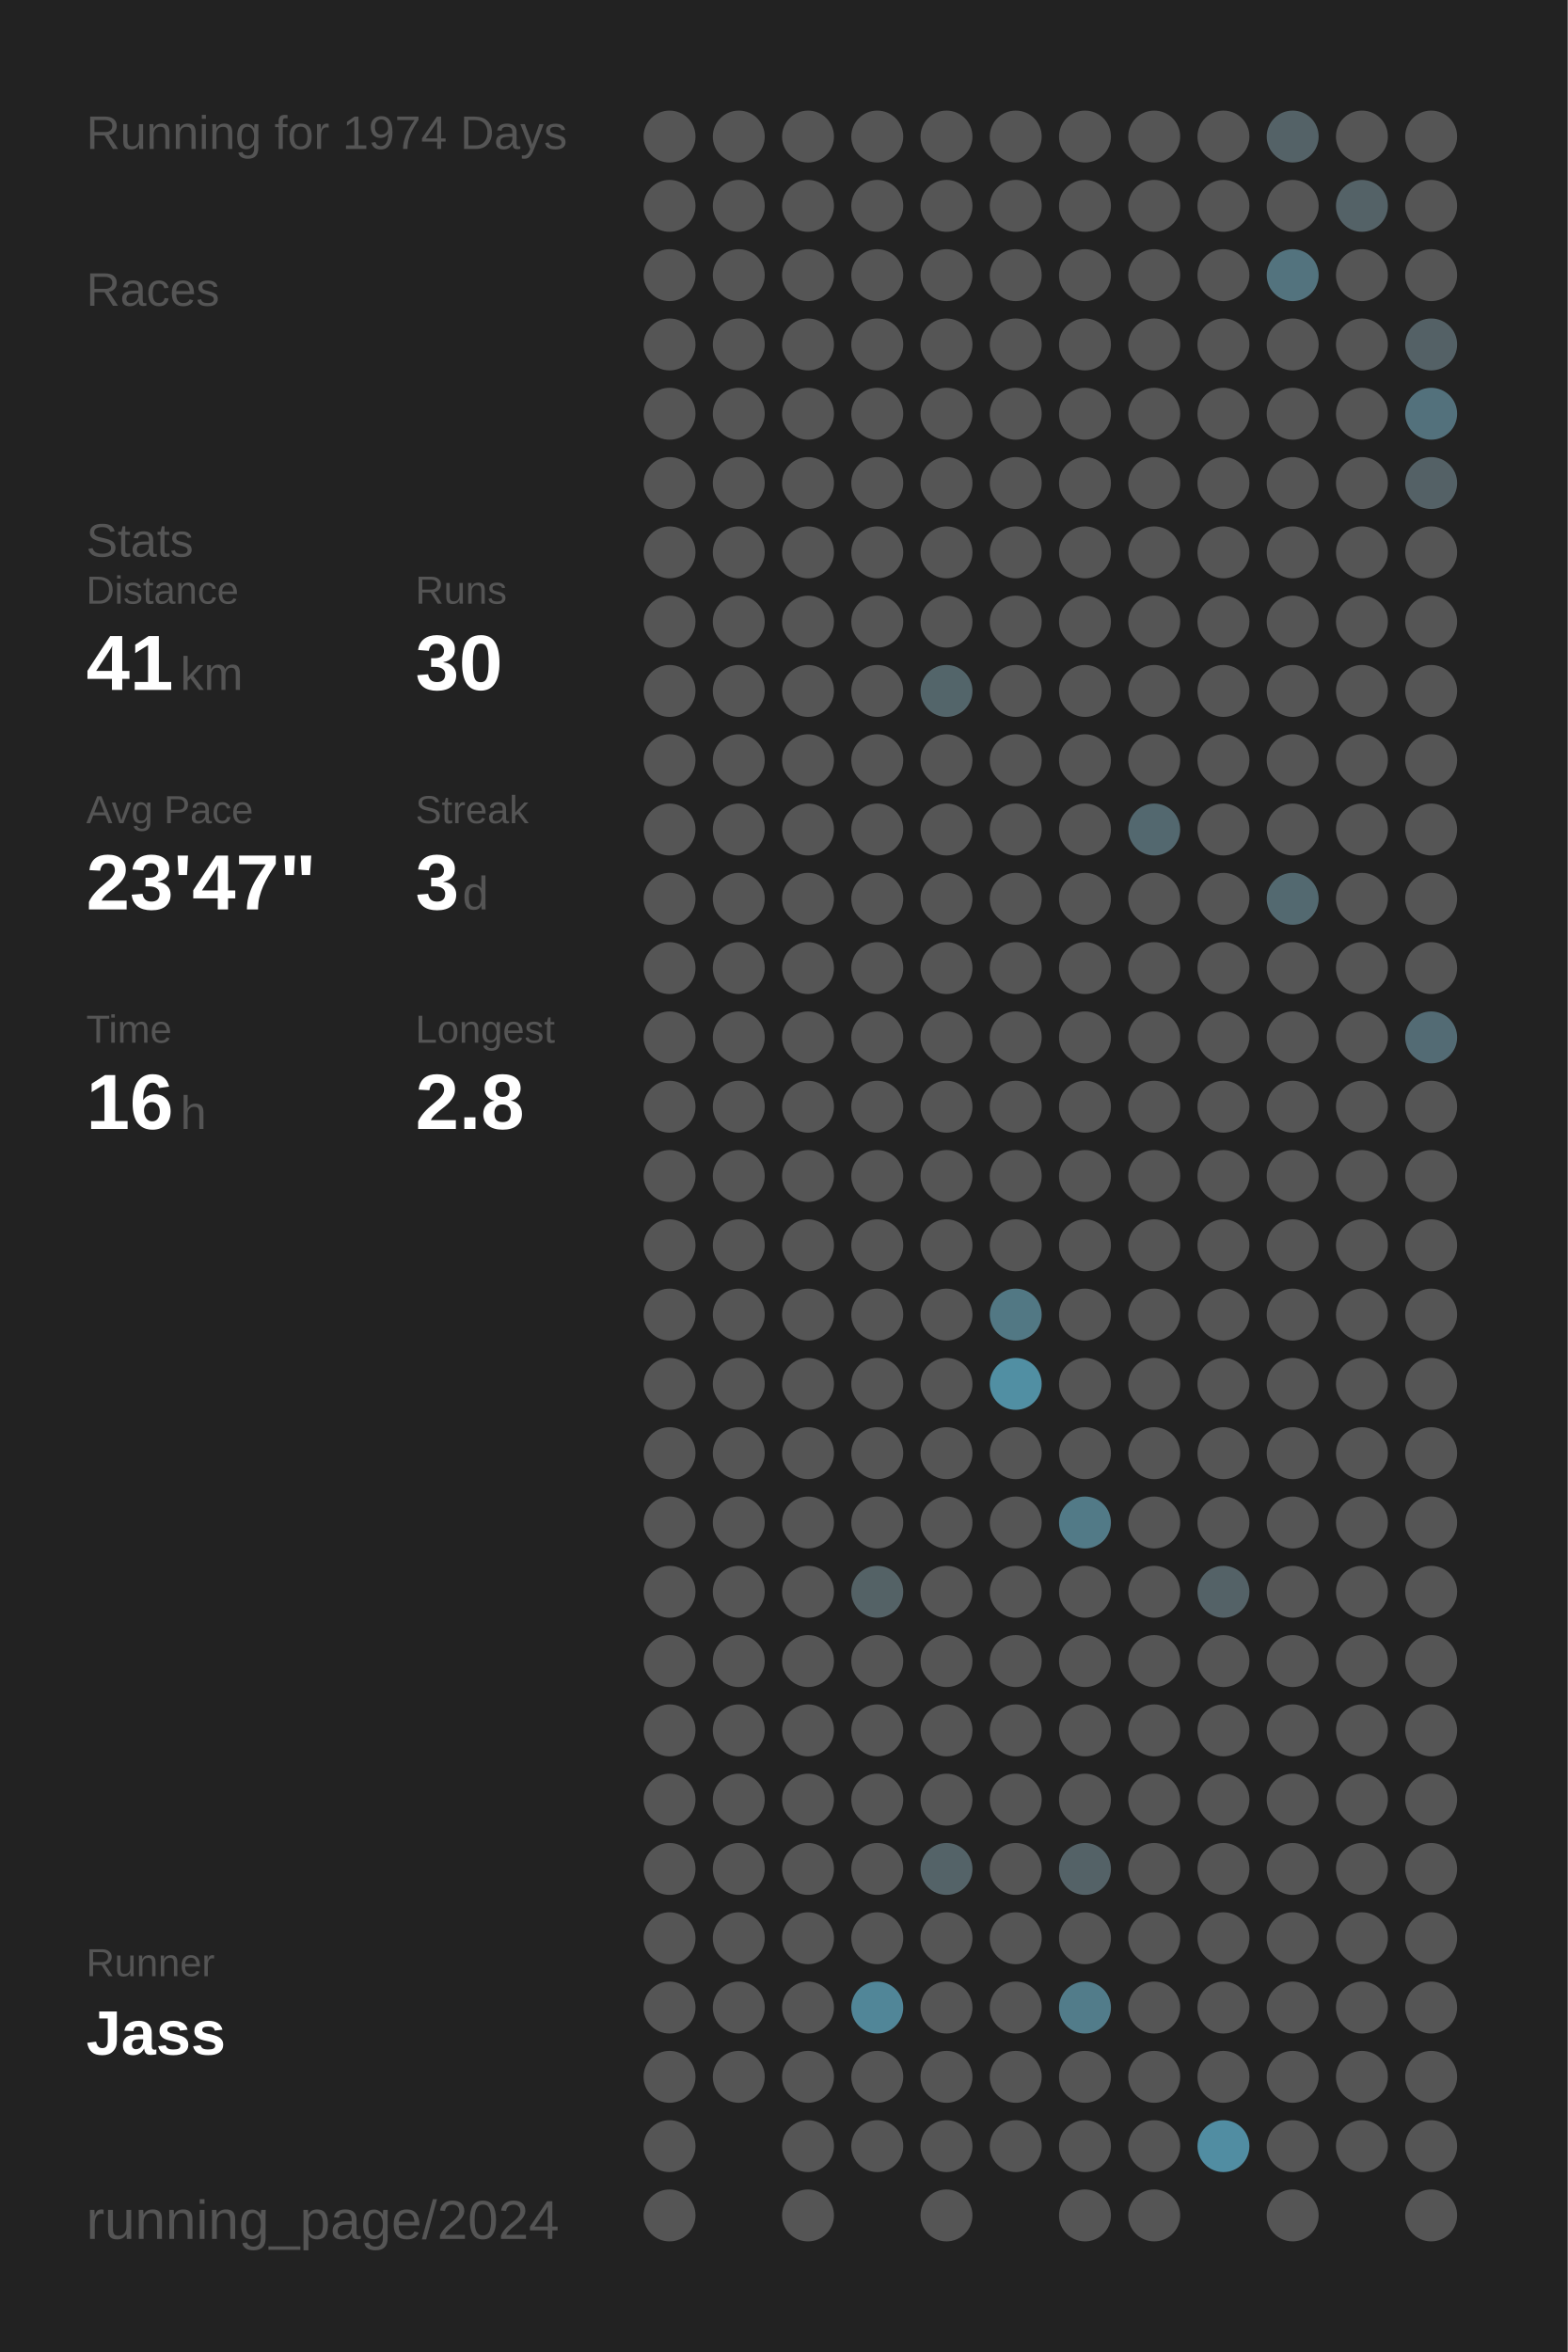
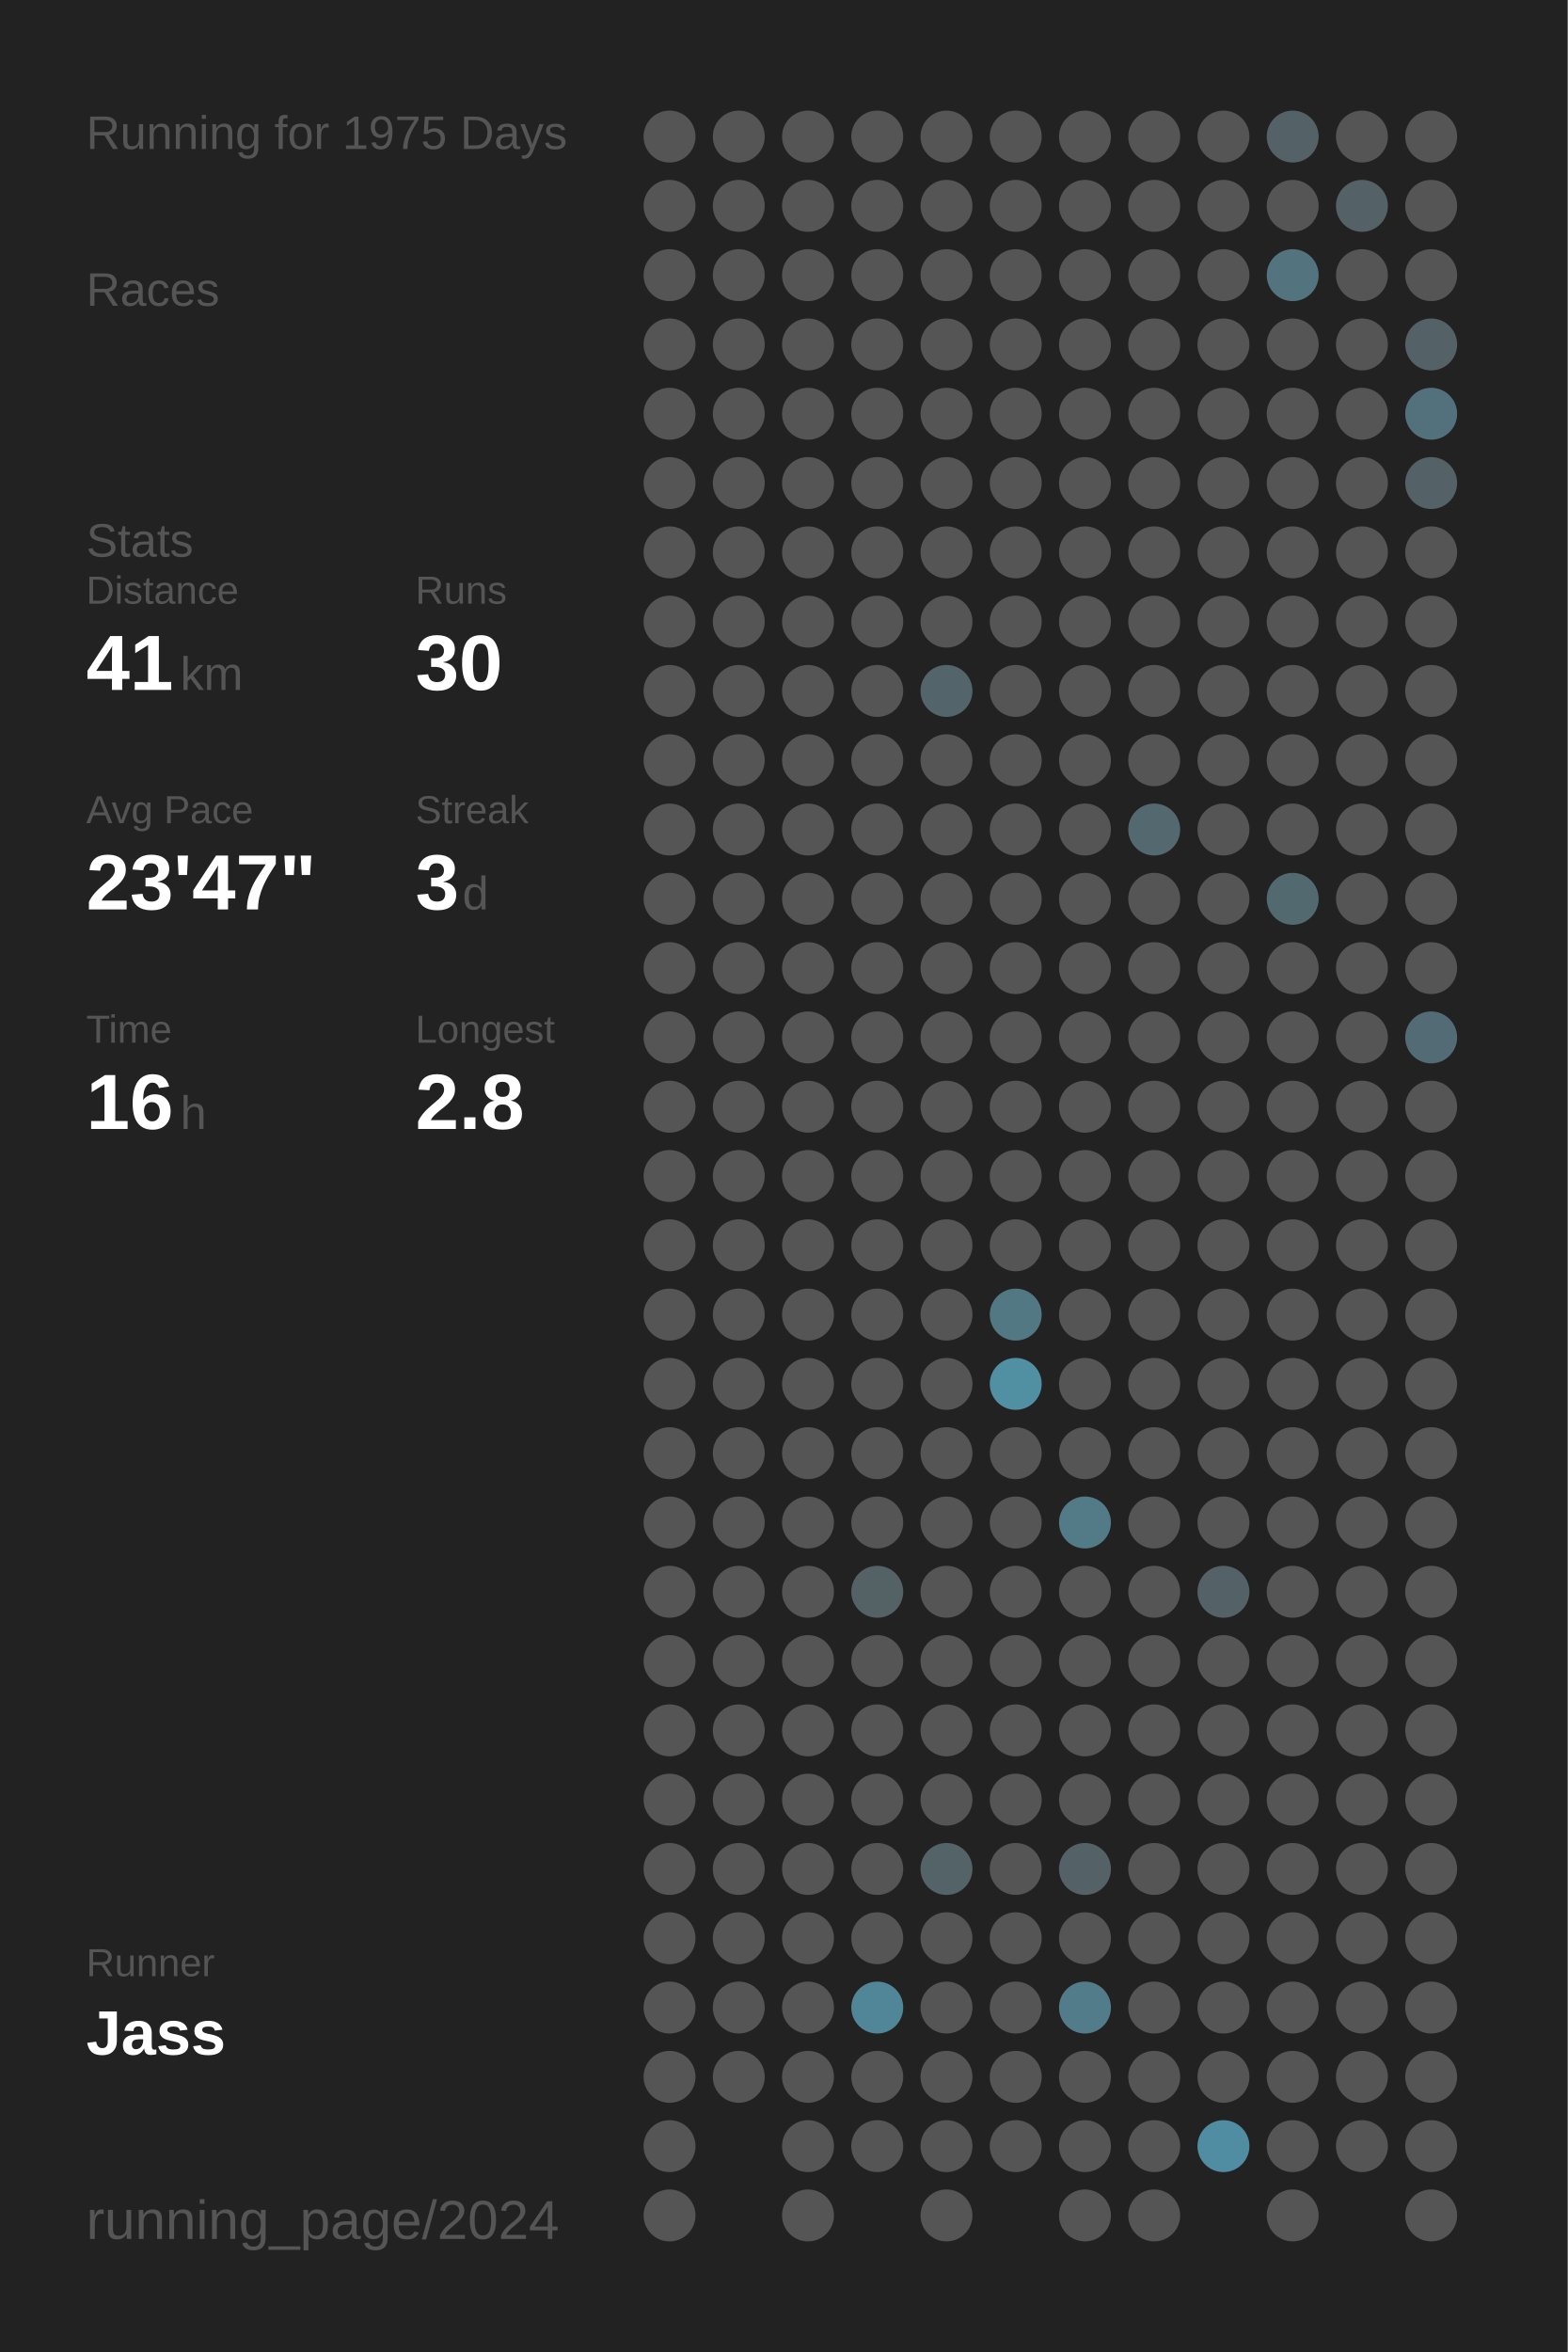
<svg xmlns="http://www.w3.org/2000/svg" baseProfile="full" height="300mm" version="1.1" viewBox="0,0,200,300" width="200mm">
  <defs />
  <rect fill="#222222" height="300" width="200" x="0" y="0" />
-   <text fill="#555555" style="font-size:6px; font-family:Arial;" x="11" y="19">Running for 1974 Days</text>
+   <text fill="#555555" style="font-size:6px; font-family:Arial;" x="11" y="19">Running for 1975 Days</text>
  <text fill="#555555" style="font-size:6px; font-family:Arial;" x="11" y="39">Races</text>
  <text fill="#555555" style="font-size:6px; font-family:Arial;" x="11" y="71">Stats</text>
  <text fill="#555555" style="font-size:5px; font-family:Arial;" x="11" y="77">Distance</text>
  <text fill="#FFFFFF" style="font-size:10px; font-family:Arial; font-weight:bold;" x="11" y="88">41</text>
  <text fill="#555555" style="font-size:6px; font-family:Arial;" x="23" y="88">km</text>
  <text fill="#555555" style="font-size:5px; font-family:Arial;" x="53" y="77">Runs</text>
  <text fill="#FFFFFF" style="font-size:10px; font-family:Arial; font-weight:bold;" x="53" y="88">30</text>
  <text fill="#555555" style="font-size:5px; font-family:Arial;" x="11" y="105">Avg Pace</text>
  <text fill="#FFFFFF" style="font-size:10px; font-family:Arial; font-weight:bold;" x="11" y="116">23'47"</text>
  <text fill="#555555" style="font-size:5px; font-family:Arial;" x="53" y="105">Streak</text>
  <text fill="#FFFFFF" style="font-size:10px; font-family:Arial; font-weight:bold;" x="53" y="116">3</text>
  <text fill="#555555" style="font-size:6px; font-family:Arial;" x="59" y="116">d</text>
  <text fill="#555555" style="font-size:5px; font-family:Arial;" x="11" y="133">Time</text>
  <text fill="#FFFFFF" style="font-size:10px; font-family:Arial; font-weight:bold;" x="11" y="144">16</text>
  <text fill="#555555" style="font-size:6px; font-family:Arial;" x="23" y="144">h</text>
  <text fill="#555555" style="font-size:5px; font-family:Arial;" x="53" y="133">Longest</text>
  <text fill="#FFFFFF" style="font-size:10px; font-family:Arial; font-weight:bold;" x="53" y="144">2.8</text>
  <text fill="#555555" style="font-size:5px; font-family:Arial;" x="11" y="252.065">Runner</text>
  <text fill="#FFFFFF" style="font-size:8px; font-family:Arial; font-weight:bold;" x="11" y="262.065">Jass</text>
  <text fill="#555555" style="font-size:7px; font-family:Arial;" x="11" y="285.581">running_page/2024</text>
  <circle cx="85.417" cy="17.419" fill="#555555" r="3.312" />
  <circle cx="85.417" cy="26.258" fill="#555555" r="3.312" />
  <circle cx="85.417" cy="35.097" fill="#555555" r="3.312" />
  <circle cx="85.417" cy="43.935" fill="#555555" r="3.312" />
  <circle cx="85.417" cy="52.774" fill="#555555" r="3.312" />
  <circle cx="85.417" cy="61.613" fill="#555555" r="3.312" />
  <circle cx="85.417" cy="70.452" fill="#555555" r="3.312" />
  <circle cx="85.417" cy="79.29" fill="#555555" r="3.312" />
  <circle cx="85.417" cy="88.129" fill="#555555" r="3.312" />
  <circle cx="85.417" cy="96.968" fill="#555555" r="3.312" />
  <circle cx="85.417" cy="105.806" fill="#555555" r="3.312" />
  <circle cx="85.417" cy="114.645" fill="#555555" r="3.312" />
  <circle cx="85.417" cy="123.484" fill="#555555" r="3.312" />
  <circle cx="85.417" cy="132.323" fill="#555555" r="3.312" />
  <circle cx="85.417" cy="141.161" fill="#555555" r="3.312" />
  <circle cx="85.417" cy="150" fill="#555555" r="3.312" />
  <circle cx="85.417" cy="158.839" fill="#555555" r="3.312" />
  <circle cx="85.417" cy="167.677" fill="#555555" r="3.312" />
  <circle cx="85.417" cy="176.516" fill="#555555" r="3.312" />
  <circle cx="85.417" cy="185.355" fill="#555555" r="3.312" />
  <circle cx="85.417" cy="194.194" fill="#555555" r="3.312" />
  <circle cx="85.417" cy="203.032" fill="#555555" r="3.312" />
  <circle cx="85.417" cy="211.871" fill="#555555" r="3.312" />
  <circle cx="85.417" cy="220.71" fill="#555555" r="3.312" />
  <circle cx="85.417" cy="229.548" fill="#555555" r="3.312" />
  <circle cx="85.417" cy="238.387" fill="#555555" r="3.312" />
  <circle cx="85.417" cy="247.226" fill="#555555" r="3.312" />
  <circle cx="85.417" cy="256.065" fill="#555555" r="3.312" />
  <circle cx="85.417" cy="264.903" fill="#555555" r="3.312" />
  <circle cx="85.417" cy="273.742" fill="#555555" r="3.312" />
  <circle cx="85.417" cy="282.581" fill="#555555" r="3.312" />
  <circle cx="94.25" cy="17.419" fill="#555555" r="3.312" />
  <circle cx="94.25" cy="26.258" fill="#555555" r="3.312" />
  <circle cx="94.25" cy="35.097" fill="#555555" r="3.312" />
  <circle cx="94.25" cy="43.935" fill="#555555" r="3.312" />
  <circle cx="94.25" cy="52.774" fill="#555555" r="3.312" />
  <circle cx="94.25" cy="61.613" fill="#555555" r="3.312" />
  <circle cx="94.25" cy="70.452" fill="#555555" r="3.312" />
  <circle cx="94.25" cy="79.29" fill="#555555" r="3.312" />
  <circle cx="94.25" cy="88.129" fill="#555555" r="3.312" />
  <circle cx="94.25" cy="96.968" fill="#555555" r="3.312" />
  <circle cx="94.25" cy="105.806" fill="#555555" r="3.312" />
  <circle cx="94.25" cy="114.645" fill="#555555" r="3.312" />
  <circle cx="94.25" cy="123.484" fill="#555555" r="3.312" />
  <circle cx="94.25" cy="132.323" fill="#555555" r="3.312" />
  <circle cx="94.25" cy="141.161" fill="#555555" r="3.312" />
  <circle cx="94.25" cy="150" fill="#555555" r="3.312" />
  <circle cx="94.25" cy="158.839" fill="#555555" r="3.312" />
  <circle cx="94.25" cy="167.677" fill="#555555" r="3.312" />
  <circle cx="94.25" cy="176.516" fill="#555555" r="3.312" />
  <circle cx="94.25" cy="185.355" fill="#555555" r="3.312" />
  <circle cx="94.25" cy="194.194" fill="#555555" r="3.312" />
  <circle cx="94.25" cy="203.032" fill="#555555" r="3.312" />
  <circle cx="94.25" cy="211.871" fill="#555555" r="3.312" />
  <circle cx="94.25" cy="220.71" fill="#555555" r="3.312" />
  <circle cx="94.25" cy="229.548" fill="#555555" r="3.312" />
  <circle cx="94.25" cy="238.387" fill="#555555" r="3.312" />
  <circle cx="94.25" cy="247.226" fill="#555555" r="3.312" />
  <circle cx="94.25" cy="256.065" fill="#555555" r="3.312" />
  <circle cx="94.25" cy="264.903" fill="#555555" r="3.312" />
  <circle cx="103.083" cy="17.419" fill="#555555" r="3.312" />
  <circle cx="103.083" cy="26.258" fill="#555555" r="3.312" />
  <circle cx="103.083" cy="35.097" fill="#555555" r="3.312" />
  <circle cx="103.083" cy="43.935" fill="#555555" r="3.312" />
  <circle cx="103.083" cy="52.774" fill="#555555" r="3.312" />
  <circle cx="103.083" cy="61.613" fill="#555555" r="3.312" />
  <circle cx="103.083" cy="70.452" fill="#555555" r="3.312" />
  <circle cx="103.083" cy="79.29" fill="#555555" r="3.312" />
  <circle cx="103.083" cy="88.129" fill="#555555" r="3.312" />
  <circle cx="103.083" cy="96.968" fill="#555555" r="3.312" />
  <circle cx="103.083" cy="105.806" fill="#555555" r="3.312" />
  <circle cx="103.083" cy="114.645" fill="#555555" r="3.312" />
  <circle cx="103.083" cy="123.484" fill="#555555" r="3.312" />
  <circle cx="103.083" cy="132.323" fill="#555555" r="3.312" />
  <circle cx="103.083" cy="141.161" fill="#555555" r="3.312" />
  <circle cx="103.083" cy="150" fill="#555555" r="3.312" />
  <circle cx="103.083" cy="158.839" fill="#555555" r="3.312" />
  <circle cx="103.083" cy="167.677" fill="#555555" r="3.312" />
  <circle cx="103.083" cy="176.516" fill="#555555" r="3.312" />
  <circle cx="103.083" cy="185.355" fill="#555555" r="3.312" />
  <circle cx="103.083" cy="194.194" fill="#555555" r="3.312" />
  <circle cx="103.083" cy="203.032" fill="#555555" r="3.312" />
  <circle cx="103.083" cy="211.871" fill="#555555" r="3.312" />
  <circle cx="103.083" cy="220.71" fill="#555555" r="3.312" />
  <circle cx="103.083" cy="229.548" fill="#555555" r="3.312" />
  <circle cx="103.083" cy="238.387" fill="#555555" r="3.312" />
  <circle cx="103.083" cy="247.226" fill="#555555" r="3.312" />
  <circle cx="103.083" cy="256.065" fill="#555555" r="3.312" />
  <circle cx="103.083" cy="264.903" fill="#555555" r="3.312" />
  <circle cx="103.083" cy="273.742" fill="#555555" r="3.312" />
  <circle cx="103.083" cy="282.581" fill="#555555" r="3.312" />
  <circle cx="111.917" cy="17.419" fill="#555555" r="3.312" />
  <circle cx="111.917" cy="26.258" fill="#555555" r="3.312" />
  <circle cx="111.917" cy="35.097" fill="#555555" r="3.312" />
  <circle cx="111.917" cy="43.935" fill="#555555" r="3.312" />
  <circle cx="111.917" cy="52.774" fill="#555555" r="3.312" />
  <circle cx="111.917" cy="61.613" fill="#555555" r="3.312" />
  <circle cx="111.917" cy="70.452" fill="#555555" r="3.312" />
  <circle cx="111.917" cy="79.29" fill="#555555" r="3.312" />
  <circle cx="111.917" cy="88.129" fill="#555555" r="3.312" />
  <circle cx="111.917" cy="96.968" fill="#555555" r="3.312" />
  <circle cx="111.917" cy="105.806" fill="#555555" r="3.312" />
  <circle cx="111.917" cy="114.645" fill="#555555" r="3.312" />
  <circle cx="111.917" cy="123.484" fill="#555555" r="3.312" />
  <circle cx="111.917" cy="132.323" fill="#555555" r="3.312" />
  <circle cx="111.917" cy="141.161" fill="#555555" r="3.312" />
  <circle cx="111.917" cy="150" fill="#555555" r="3.312" />
  <circle cx="111.917" cy="158.839" fill="#555555" r="3.312" />
  <circle cx="111.917" cy="167.677" fill="#555555" r="3.312" />
  <circle cx="111.917" cy="176.516" fill="#555555" r="3.312" />
  <circle cx="111.917" cy="185.355" fill="#555555" r="3.312" />
  <circle cx="111.917" cy="194.194" fill="#555555" r="3.312" />
  <circle cx="111.917" cy="203.032" fill="#546266" r="3.312" />
  <circle cx="111.917" cy="211.871" fill="#555555" r="3.312" />
  <circle cx="111.917" cy="220.71" fill="#555555" r="3.312" />
  <circle cx="111.917" cy="229.548" fill="#555555" r="3.312" />
  <circle cx="111.917" cy="238.387" fill="#555555" r="3.312" />
  <circle cx="111.917" cy="247.226" fill="#555555" r="3.312" />
  <circle cx="111.917" cy="256.065" fill="#518698" r="3.312" />
  <circle cx="111.917" cy="264.903" fill="#555555" r="3.312" />
  <circle cx="111.917" cy="273.742" fill="#555555" r="3.312" />
  <circle cx="120.75" cy="17.419" fill="#555555" r="3.312" />
  <circle cx="120.75" cy="26.258" fill="#555555" r="3.312" />
  <circle cx="120.75" cy="35.097" fill="#555555" r="3.312" />
  <circle cx="120.75" cy="43.935" fill="#555555" r="3.312" />
  <circle cx="120.75" cy="52.774" fill="#555555" r="3.312" />
  <circle cx="120.75" cy="61.613" fill="#555555" r="3.312" />
  <circle cx="120.75" cy="70.452" fill="#555555" r="3.312" />
  <circle cx="120.75" cy="79.29" fill="#555555" r="3.312" />
  <circle cx="120.75" cy="88.129" fill="#53656a" r="3.312" />
  <circle cx="120.75" cy="96.968" fill="#555555" r="3.312" />
  <circle cx="120.75" cy="105.806" fill="#555555" r="3.312" />
  <circle cx="120.75" cy="114.645" fill="#555555" r="3.312" />
  <circle cx="120.75" cy="123.484" fill="#555555" r="3.312" />
  <circle cx="120.75" cy="132.323" fill="#555555" r="3.312" />
  <circle cx="120.75" cy="141.161" fill="#555555" r="3.312" />
  <circle cx="120.75" cy="150" fill="#555555" r="3.312" />
  <circle cx="120.75" cy="158.839" fill="#555555" r="3.312" />
  <circle cx="120.75" cy="167.677" fill="#555555" r="3.312" />
  <circle cx="120.75" cy="176.516" fill="#555555" r="3.312" />
  <circle cx="120.75" cy="185.355" fill="#555555" r="3.312" />
  <circle cx="120.75" cy="194.194" fill="#555555" r="3.312" />
  <circle cx="120.75" cy="203.032" fill="#555555" r="3.312" />
  <circle cx="120.75" cy="211.871" fill="#555555" r="3.312" />
  <circle cx="120.75" cy="220.71" fill="#555555" r="3.312" />
  <circle cx="120.75" cy="229.548" fill="#555555" r="3.312" />
  <circle cx="120.75" cy="238.387" fill="#546368" r="3.312" />
  <circle cx="120.75" cy="247.226" fill="#555555" r="3.312" />
  <circle cx="120.75" cy="256.065" fill="#555555" r="3.312" />
  <circle cx="120.75" cy="264.903" fill="#555555" r="3.312" />
  <circle cx="120.75" cy="273.742" fill="#555555" r="3.312" />
  <circle cx="120.75" cy="282.581" fill="#555555" r="3.312" />
  <circle cx="129.583" cy="17.419" fill="#555555" r="3.312" />
  <circle cx="129.583" cy="26.258" fill="#555555" r="3.312" />
  <circle cx="129.583" cy="35.097" fill="#555555" r="3.312" />
  <circle cx="129.583" cy="43.935" fill="#555555" r="3.312" />
  <circle cx="129.583" cy="52.774" fill="#555555" r="3.312" />
  <circle cx="129.583" cy="61.613" fill="#555555" r="3.312" />
  <circle cx="129.583" cy="70.452" fill="#555555" r="3.312" />
  <circle cx="129.583" cy="79.29" fill="#555555" r="3.312" />
  <circle cx="129.583" cy="88.129" fill="#555555" r="3.312" />
  <circle cx="129.583" cy="96.968" fill="#555555" r="3.312" />
  <circle cx="129.583" cy="105.806" fill="#555555" r="3.312" />
  <circle cx="129.583" cy="114.645" fill="#555555" r="3.312" />
  <circle cx="129.583" cy="123.484" fill="#555555" r="3.312" />
  <circle cx="129.583" cy="132.323" fill="#555555" r="3.312" />
  <circle cx="129.583" cy="141.161" fill="#555555" r="3.312" />
  <circle cx="129.583" cy="150" fill="#555555" r="3.312" />
  <circle cx="129.583" cy="158.839" fill="#555555" r="3.312" />
  <circle cx="129.583" cy="167.677" fill="#527884" r="3.312" />
  <circle cx="129.583" cy="176.516" fill="#518fa3" r="3.312" />
  <circle cx="129.583" cy="185.355" fill="#555555" r="3.312" />
  <circle cx="129.583" cy="194.194" fill="#555555" r="3.312" />
  <circle cx="129.583" cy="203.032" fill="#555555" r="3.312" />
  <circle cx="129.583" cy="211.871" fill="#555555" r="3.312" />
  <circle cx="129.583" cy="220.71" fill="#555555" r="3.312" />
  <circle cx="129.583" cy="229.548" fill="#555555" r="3.312" />
  <circle cx="129.583" cy="238.387" fill="#555555" r="3.312" />
  <circle cx="129.583" cy="247.226" fill="#555555" r="3.312" />
  <circle cx="129.583" cy="256.065" fill="#555555" r="3.312" />
  <circle cx="129.583" cy="264.903" fill="#555555" r="3.312" />
  <circle cx="129.583" cy="273.742" fill="#555555" r="3.312" />
  <circle cx="138.417" cy="17.419" fill="#555555" r="3.312" />
  <circle cx="138.417" cy="26.258" fill="#555555" r="3.312" />
  <circle cx="138.417" cy="35.097" fill="#555555" r="3.312" />
  <circle cx="138.417" cy="43.935" fill="#555555" r="3.312" />
  <circle cx="138.417" cy="52.774" fill="#555555" r="3.312" />
  <circle cx="138.417" cy="61.613" fill="#555555" r="3.312" />
  <circle cx="138.417" cy="70.452" fill="#555555" r="3.312" />
  <circle cx="138.417" cy="79.29" fill="#555555" r="3.312" />
  <circle cx="138.417" cy="88.129" fill="#555555" r="3.312" />
  <circle cx="138.417" cy="96.968" fill="#555555" r="3.312" />
  <circle cx="138.417" cy="105.806" fill="#555555" r="3.312" />
  <circle cx="138.417" cy="114.645" fill="#555555" r="3.312" />
  <circle cx="138.417" cy="123.484" fill="#555555" r="3.312" />
  <circle cx="138.417" cy="132.323" fill="#555555" r="3.312" />
  <circle cx="138.417" cy="141.161" fill="#555555" r="3.312" />
  <circle cx="138.417" cy="150" fill="#555555" r="3.312" />
  <circle cx="138.417" cy="158.839" fill="#555555" r="3.312" />
  <circle cx="138.417" cy="167.677" fill="#555555" r="3.312" />
  <circle cx="138.417" cy="176.516" fill="#555555" r="3.312" />
  <circle cx="138.417" cy="185.355" fill="#555555" r="3.312" />
  <circle cx="138.417" cy="194.194" fill="#527a87" r="3.312" />
  <circle cx="138.417" cy="203.032" fill="#555555" r="3.312" />
  <circle cx="138.417" cy="211.871" fill="#555555" r="3.312" />
  <circle cx="138.417" cy="220.71" fill="#555555" r="3.312" />
  <circle cx="138.417" cy="229.548" fill="#555555" r="3.312" />
  <circle cx="138.417" cy="238.387" fill="#546267" r="3.312" />
  <circle cx="138.417" cy="247.226" fill="#555555" r="3.312" />
  <circle cx="138.417" cy="256.065" fill="#527c8a" r="3.312" />
  <circle cx="138.417" cy="264.903" fill="#555555" r="3.312" />
  <circle cx="138.417" cy="273.742" fill="#555555" r="3.312" />
  <circle cx="138.417" cy="282.581" fill="#555555" r="3.312" />
  <circle cx="147.25" cy="17.419" fill="#555555" r="3.312" />
  <circle cx="147.25" cy="26.258" fill="#555555" r="3.312" />
  <circle cx="147.25" cy="35.097" fill="#555555" r="3.312" />
  <circle cx="147.25" cy="43.935" fill="#555555" r="3.312" />
  <circle cx="147.25" cy="52.774" fill="#555555" r="3.312" />
  <circle cx="147.25" cy="61.613" fill="#555555" r="3.312" />
  <circle cx="147.25" cy="70.452" fill="#555555" r="3.312" />
  <circle cx="147.25" cy="79.29" fill="#555555" r="3.312" />
  <circle cx="147.25" cy="88.129" fill="#555555" r="3.312" />
  <circle cx="147.25" cy="96.968" fill="#555555" r="3.312" />
  <circle cx="147.25" cy="105.806" fill="#53686f" r="3.312" />
  <circle cx="147.25" cy="114.645" fill="#555555" r="3.312" />
  <circle cx="147.25" cy="123.484" fill="#555555" r="3.312" />
  <circle cx="147.25" cy="132.323" fill="#555555" r="3.312" />
  <circle cx="147.25" cy="141.161" fill="#555555" r="3.312" />
  <circle cx="147.25" cy="150" fill="#555555" r="3.312" />
  <circle cx="147.25" cy="158.839" fill="#555555" r="3.312" />
  <circle cx="147.25" cy="167.677" fill="#555555" r="3.312" />
  <circle cx="147.25" cy="176.516" fill="#555555" r="3.312" />
  <circle cx="147.25" cy="185.355" fill="#555555" r="3.312" />
  <circle cx="147.25" cy="194.194" fill="#555555" r="3.312" />
  <circle cx="147.25" cy="203.032" fill="#555555" r="3.312" />
  <circle cx="147.25" cy="211.871" fill="#555555" r="3.312" />
  <circle cx="147.25" cy="220.71" fill="#555555" r="3.312" />
  <circle cx="147.25" cy="229.548" fill="#555555" r="3.312" />
  <circle cx="147.25" cy="238.387" fill="#555555" r="3.312" />
  <circle cx="147.25" cy="247.226" fill="#555555" r="3.312" />
  <circle cx="147.25" cy="256.065" fill="#555555" r="3.312" />
  <circle cx="147.25" cy="264.903" fill="#555555" r="3.312" />
  <circle cx="147.25" cy="273.742" fill="#555555" r="3.312" />
  <circle cx="147.25" cy="282.581" fill="#555555" r="3.312" />
  <circle cx="156.083" cy="17.419" fill="#555555" r="3.312" />
  <circle cx="156.083" cy="26.258" fill="#555555" r="3.312" />
  <circle cx="156.083" cy="35.097" fill="#555555" r="3.312" />
  <circle cx="156.083" cy="43.935" fill="#555555" r="3.312" />
  <circle cx="156.083" cy="52.774" fill="#555555" r="3.312" />
  <circle cx="156.083" cy="61.613" fill="#555555" r="3.312" />
  <circle cx="156.083" cy="70.452" fill="#555555" r="3.312" />
  <circle cx="156.083" cy="79.29" fill="#555555" r="3.312" />
  <circle cx="156.083" cy="88.129" fill="#555555" r="3.312" />
  <circle cx="156.083" cy="96.968" fill="#555555" r="3.312" />
  <circle cx="156.083" cy="105.806" fill="#555555" r="3.312" />
  <circle cx="156.083" cy="114.645" fill="#555555" r="3.312" />
  <circle cx="156.083" cy="123.484" fill="#555555" r="3.312" />
  <circle cx="156.083" cy="132.323" fill="#555555" r="3.312" />
  <circle cx="156.083" cy="141.161" fill="#555555" r="3.312" />
  <circle cx="156.083" cy="150" fill="#555555" r="3.312" />
  <circle cx="156.083" cy="158.839" fill="#555555" r="3.312" />
  <circle cx="156.083" cy="167.677" fill="#555555" r="3.312" />
  <circle cx="156.083" cy="176.516" fill="#555555" r="3.312" />
  <circle cx="156.083" cy="185.355" fill="#555555" r="3.312" />
  <circle cx="156.083" cy="194.194" fill="#555555" r="3.312" />
  <circle cx="156.083" cy="203.032" fill="#546267" r="3.312" />
  <circle cx="156.083" cy="211.871" fill="#555555" r="3.312" />
  <circle cx="156.083" cy="220.71" fill="#555555" r="3.312" />
  <circle cx="156.083" cy="229.548" fill="#555555" r="3.312" />
  <circle cx="156.083" cy="238.387" fill="#555555" r="3.312" />
  <circle cx="156.083" cy="247.226" fill="#555555" r="3.312" />
  <circle cx="156.083" cy="256.065" fill="#555555" r="3.312" />
  <circle cx="156.083" cy="264.903" fill="#555555" r="3.312" />
  <circle cx="156.083" cy="273.742" fill="#518da2" r="3.312" />
  <circle cx="164.917" cy="17.419" fill="#546267" r="3.312" />
  <circle cx="164.917" cy="26.258" fill="#555555" r="3.312" />
  <circle cx="164.917" cy="35.097" fill="#53737e" r="3.312" />
  <circle cx="164.917" cy="43.935" fill="#555555" r="3.312" />
  <circle cx="164.917" cy="52.774" fill="#555555" r="3.312" />
  <circle cx="164.917" cy="61.613" fill="#555555" r="3.312" />
  <circle cx="164.917" cy="70.452" fill="#555555" r="3.312" />
  <circle cx="164.917" cy="79.29" fill="#555555" r="3.312" />
  <circle cx="164.917" cy="88.129" fill="#555555" r="3.312" />
  <circle cx="164.917" cy="96.968" fill="#555555" r="3.312" />
  <circle cx="164.917" cy="105.806" fill="#555555" r="3.312" />
  <circle cx="164.917" cy="114.645" fill="#536970" r="3.312" />
  <circle cx="164.917" cy="123.484" fill="#555555" r="3.312" />
  <circle cx="164.917" cy="132.323" fill="#555555" r="3.312" />
  <circle cx="164.917" cy="141.161" fill="#555555" r="3.312" />
  <circle cx="164.917" cy="150" fill="#555555" r="3.312" />
  <circle cx="164.917" cy="158.839" fill="#555555" r="3.312" />
  <circle cx="164.917" cy="167.677" fill="#555555" r="3.312" />
  <circle cx="164.917" cy="176.516" fill="#555555" r="3.312" />
  <circle cx="164.917" cy="185.355" fill="#555555" r="3.312" />
  <circle cx="164.917" cy="194.194" fill="#555555" r="3.312" />
  <circle cx="164.917" cy="203.032" fill="#555555" r="3.312" />
  <circle cx="164.917" cy="211.871" fill="#555555" r="3.312" />
  <circle cx="164.917" cy="220.71" fill="#555555" r="3.312" />
  <circle cx="164.917" cy="229.548" fill="#555555" r="3.312" />
  <circle cx="164.917" cy="238.387" fill="#555555" r="3.312" />
  <circle cx="164.917" cy="247.226" fill="#555555" r="3.312" />
  <circle cx="164.917" cy="256.065" fill="#555555" r="3.312" />
  <circle cx="164.917" cy="264.903" fill="#555555" r="3.312" />
  <circle cx="164.917" cy="273.742" fill="#555555" r="3.312" />
  <circle cx="164.917" cy="282.581" fill="#555555" r="3.312" />
  <circle cx="173.75" cy="17.419" fill="#555555" r="3.312" />
  <circle cx="173.75" cy="26.258" fill="#546267" r="3.312" />
  <circle cx="173.75" cy="35.097" fill="#555555" r="3.312" />
  <circle cx="173.75" cy="43.935" fill="#555555" r="3.312" />
  <circle cx="173.75" cy="52.774" fill="#555555" r="3.312" />
  <circle cx="173.75" cy="61.613" fill="#555555" r="3.312" />
  <circle cx="173.75" cy="70.452" fill="#555555" r="3.312" />
  <circle cx="173.75" cy="79.29" fill="#555555" r="3.312" />
  <circle cx="173.75" cy="88.129" fill="#555555" r="3.312" />
  <circle cx="173.75" cy="96.968" fill="#555555" r="3.312" />
  <circle cx="173.75" cy="105.806" fill="#555555" r="3.312" />
  <circle cx="173.75" cy="114.645" fill="#555555" r="3.312" />
  <circle cx="173.75" cy="123.484" fill="#555555" r="3.312" />
  <circle cx="173.75" cy="132.323" fill="#555555" r="3.312" />
  <circle cx="173.75" cy="141.161" fill="#555555" r="3.312" />
  <circle cx="173.75" cy="150" fill="#555555" r="3.312" />
  <circle cx="173.75" cy="158.839" fill="#555555" r="3.312" />
  <circle cx="173.75" cy="167.677" fill="#555555" r="3.312" />
  <circle cx="173.75" cy="176.516" fill="#555555" r="3.312" />
  <circle cx="173.75" cy="185.355" fill="#555555" r="3.312" />
  <circle cx="173.75" cy="194.194" fill="#555555" r="3.312" />
  <circle cx="173.75" cy="203.032" fill="#555555" r="3.312" />
  <circle cx="173.75" cy="211.871" fill="#555555" r="3.312" />
  <circle cx="173.75" cy="220.71" fill="#555555" r="3.312" />
  <circle cx="173.75" cy="229.548" fill="#555555" r="3.312" />
  <circle cx="173.75" cy="238.387" fill="#555555" r="3.312" />
  <circle cx="173.75" cy="247.226" fill="#555555" r="3.312" />
  <circle cx="173.75" cy="256.065" fill="#555555" r="3.312" />
  <circle cx="173.75" cy="264.903" fill="#555555" r="3.312" />
  <circle cx="173.75" cy="273.742" fill="#555555" r="3.312" />
  <circle cx="182.583" cy="17.419" fill="#555555" r="3.312" />
  <circle cx="182.583" cy="26.258" fill="#555555" r="3.312" />
  <circle cx="182.583" cy="35.097" fill="#555555" r="3.312" />
  <circle cx="182.583" cy="43.935" fill="#546166" r="3.312" />
  <circle cx="182.583" cy="52.774" fill="#53717c" r="3.312" />
  <circle cx="182.583" cy="61.613" fill="#546166" r="3.312" />
  <circle cx="182.583" cy="70.452" fill="#555555" r="3.312" />
  <circle cx="182.583" cy="79.29" fill="#555555" r="3.312" />
  <circle cx="182.583" cy="88.129" fill="#555555" r="3.312" />
  <circle cx="182.583" cy="96.968" fill="#555555" r="3.312" />
  <circle cx="182.583" cy="105.806" fill="#555555" r="3.312" />
  <circle cx="182.583" cy="114.645" fill="#555555" r="3.312" />
  <circle cx="182.583" cy="123.484" fill="#555555" r="3.312" />
  <circle cx="182.583" cy="132.323" fill="#536b74" r="3.312" />
  <circle cx="182.583" cy="141.161" fill="#555555" r="3.312" />
  <circle cx="182.583" cy="150" fill="#555555" r="3.312" />
  <circle cx="182.583" cy="158.839" fill="#555555" r="3.312" />
  <circle cx="182.583" cy="167.677" fill="#555555" r="3.312" />
  <circle cx="182.583" cy="176.516" fill="#555555" r="3.312" />
  <circle cx="182.583" cy="185.355" fill="#555555" r="3.312" />
  <circle cx="182.583" cy="194.194" fill="#555555" r="3.312" />
  <circle cx="182.583" cy="203.032" fill="#555555" r="3.312" />
  <circle cx="182.583" cy="211.871" fill="#555555" r="3.312" />
  <circle cx="182.583" cy="220.71" fill="#555555" r="3.312" />
  <circle cx="182.583" cy="229.548" fill="#555555" r="3.312" />
  <circle cx="182.583" cy="238.387" fill="#555555" r="3.312" />
  <circle cx="182.583" cy="247.226" fill="#555555" r="3.312" />
  <circle cx="182.583" cy="256.065" fill="#555555" r="3.312" />
  <circle cx="182.583" cy="264.903" fill="#555555" r="3.312" />
  <circle cx="182.583" cy="273.742" fill="#555555" r="3.312" />
  <circle cx="182.583" cy="282.581" fill="#555555" r="3.312" />
</svg>
